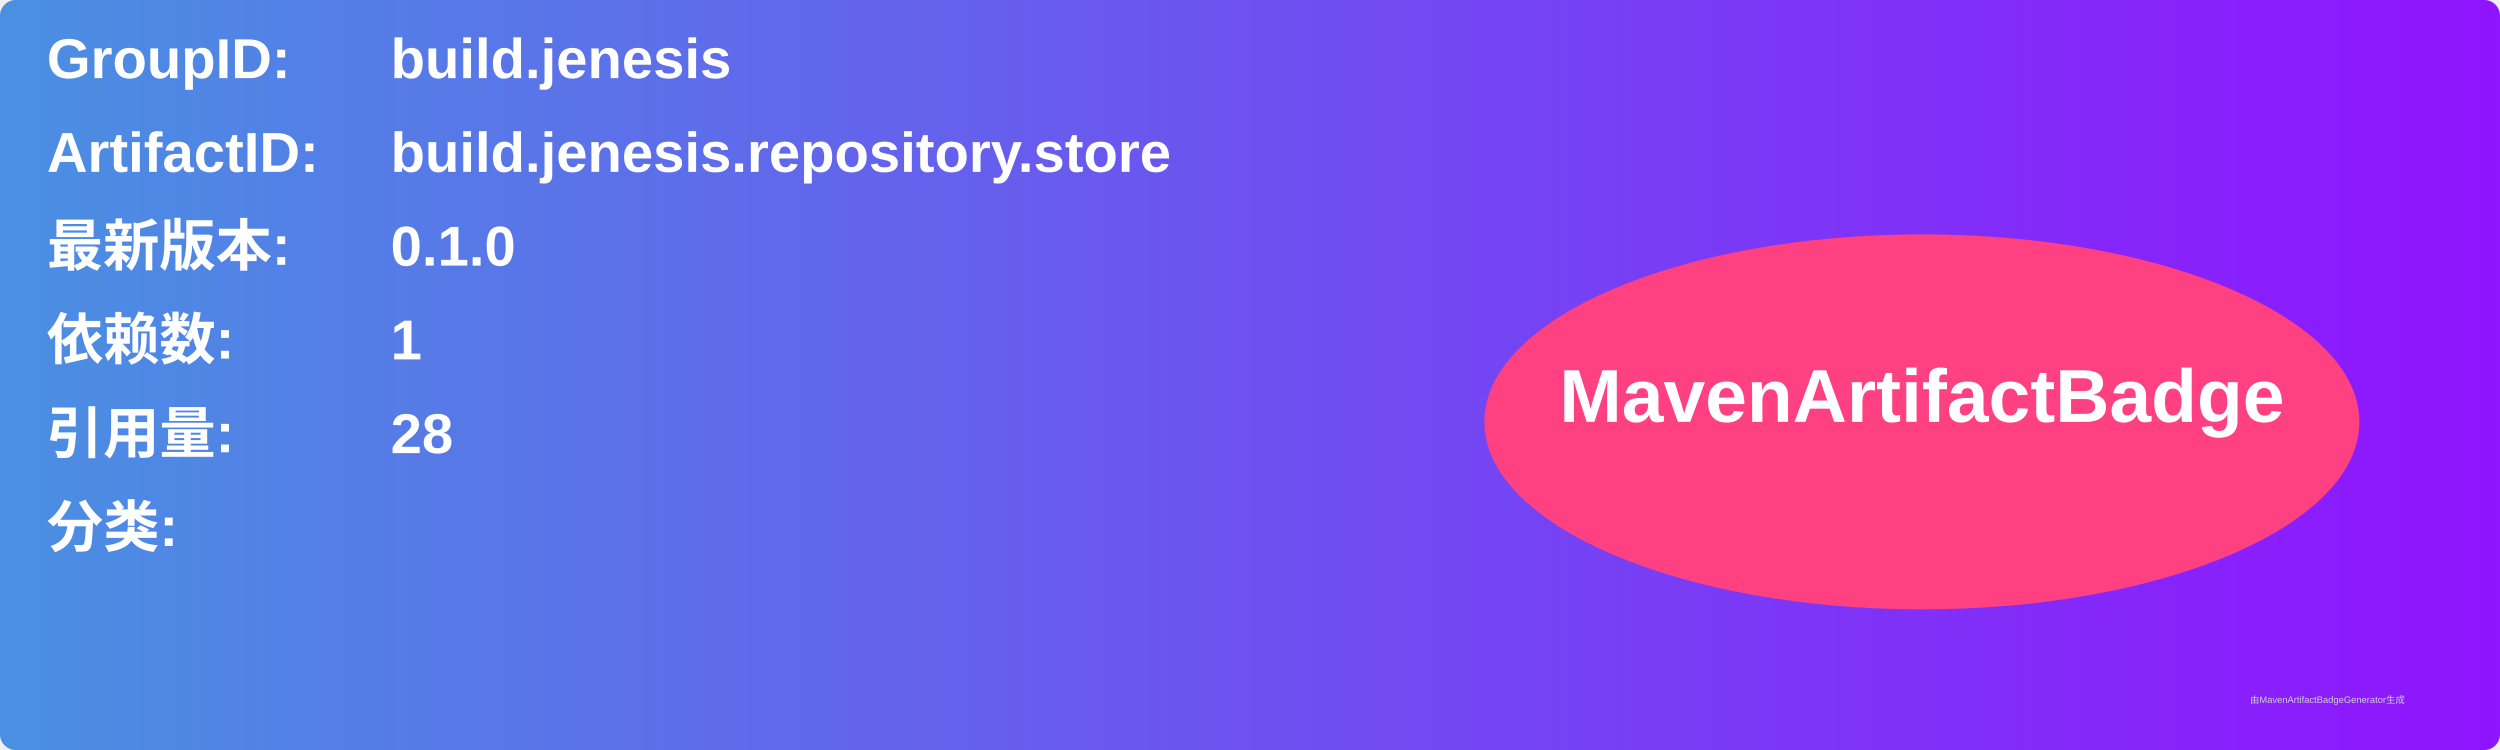
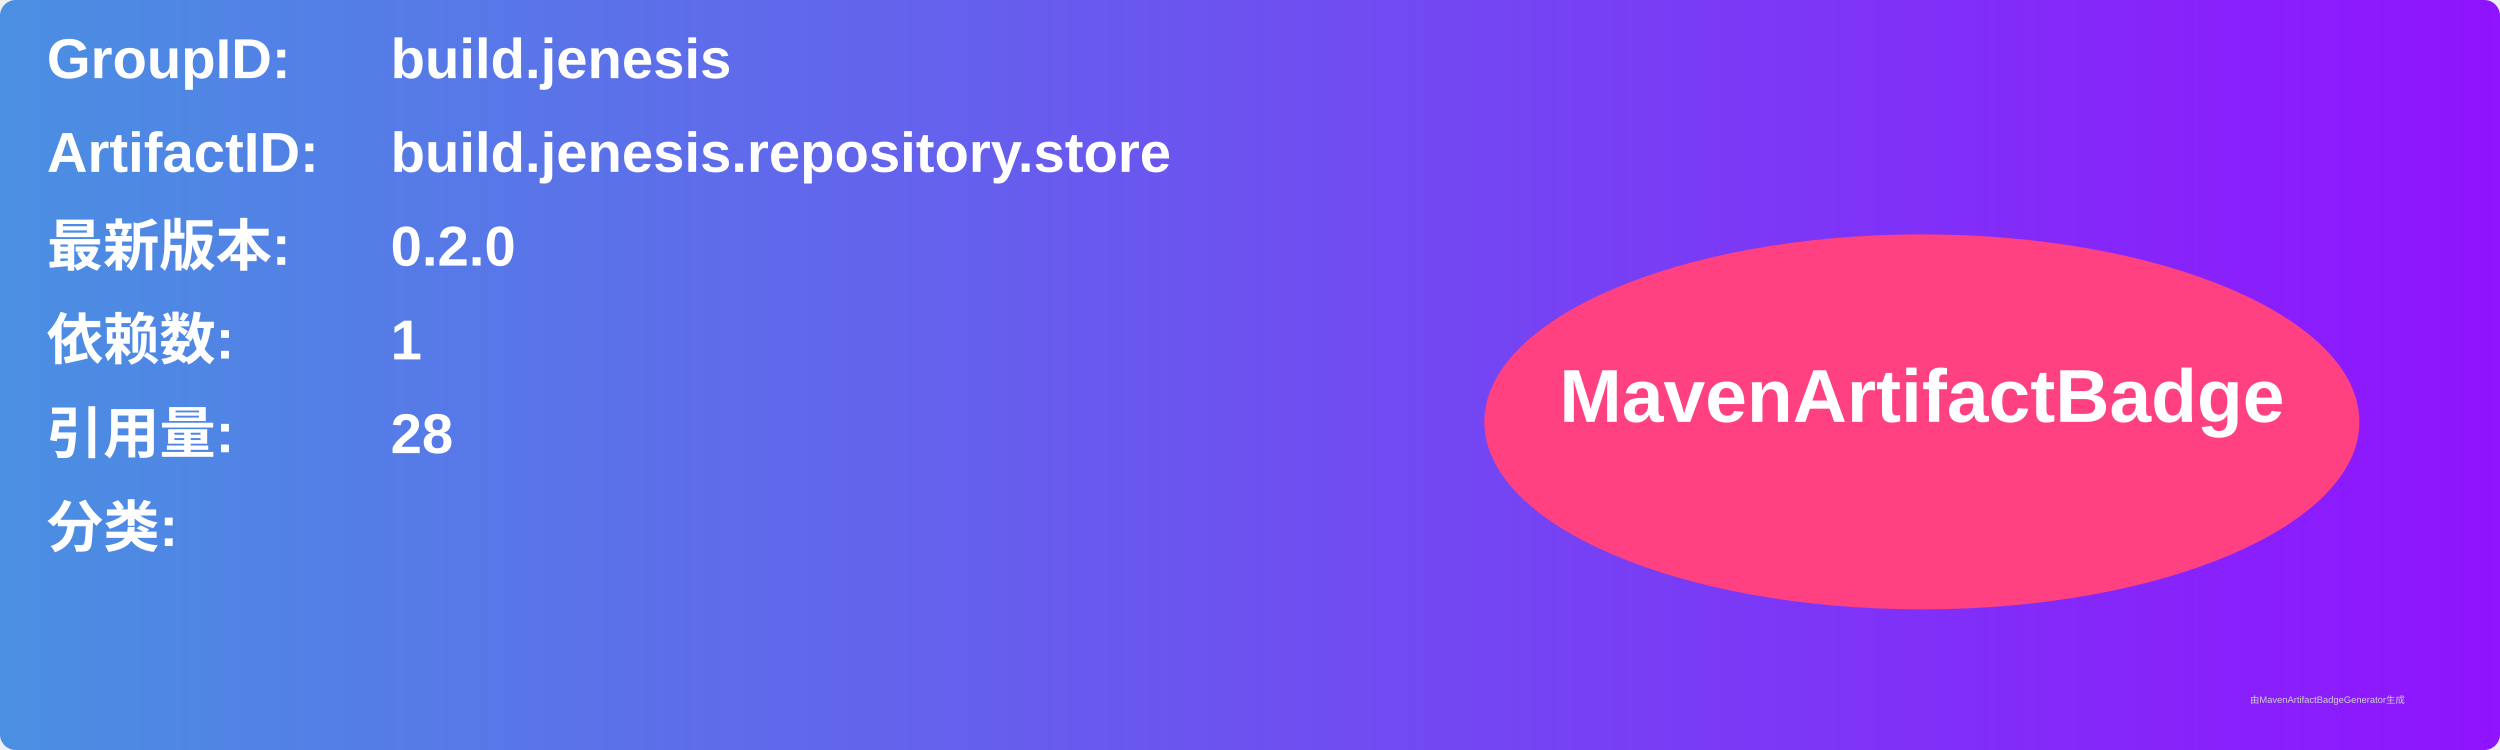
<svg xmlns="http://www.w3.org/2000/svg" width="800" height="240" viewBox="0 0 800 240">
  <linearGradient id="grad" x1="0%" y1="0%" x2="100%" y2="0%">
    <stop offset="0%" stop-color="#4a90e2" />
    <stop offset="100%" stop-color="#9013fe" />
  </linearGradient>
  <rect width="100%" height="100%" rx="5" ry="5" fill="url(#grad)" />
  <g transform="translate(15, 15)">
    <text x="0" y="10" font-family="Arial" font-size="18" fill="white" font-weight="bold" width="260">GroupID:</text>
    <text x="110" y="10" font-family="Arial" font-size="18" fill="white" font-weight="bold" width="460">build.jenesis</text>
    <text x="0" y="40" font-family="Arial" font-size="18" fill="white" font-weight="bold" width="260">ArtifactID:</text>
    <text x="110" y="40" font-family="Arial" font-size="18" fill="white" font-weight="bold" width="460">build.jenesis.repository.store</text>
    <text x="0" y="70" font-family="Arial" font-size="18" fill="white" font-weight="bold">最新版本:</text>
    <text x="110" y="70" font-family="Arial" font-size="18" fill="white" font-weight="bold">
-       <tspan font-weight="bold">0.1.0</tspan>
+       <tspan font-weight="bold">0.2.0</tspan>
    </text>
    <text x="0" y="100" font-family="Arial" font-size="18" fill="white" font-weight="bold">依赖数: </text>
    <text x="110" y="100" font-family="Arial" font-size="18" fill="white">
      <tspan font-weight="bold">1</tspan>
    </text>
    <text x="0" y="130" font-family="Arial" font-size="18" fill="white" font-weight="bold">引用量: </text>
    <text x="110" y="130" font-family="Arial" font-size="18" fill="white">
      <tspan font-weight="bold">28</tspan>
    </text>
    <text x="0" y="160" font-family="Arial" font-size="18" fill="white" font-weight="bold">分类:</text>
    <text x="10" y="190" font-family="Arial" font-size="10" fill="white">
      <tspan font-weight="bold" />
    </text>
    <ellipse cx="600" cy="120" rx="140" ry="60" fill="#ff4081" />
    <text x="600" y="120" text-anchor="middle" font-family="Arial" font-size="24" fill="white" font-weight="bold">MavenArtifactBadge</text>
  </g>
  <text x="720" y="225" font-family="Arial" font-size="3" fill="#d0d0d0">由MavenArtifactBadgeGenerator生成</text>
</svg>
